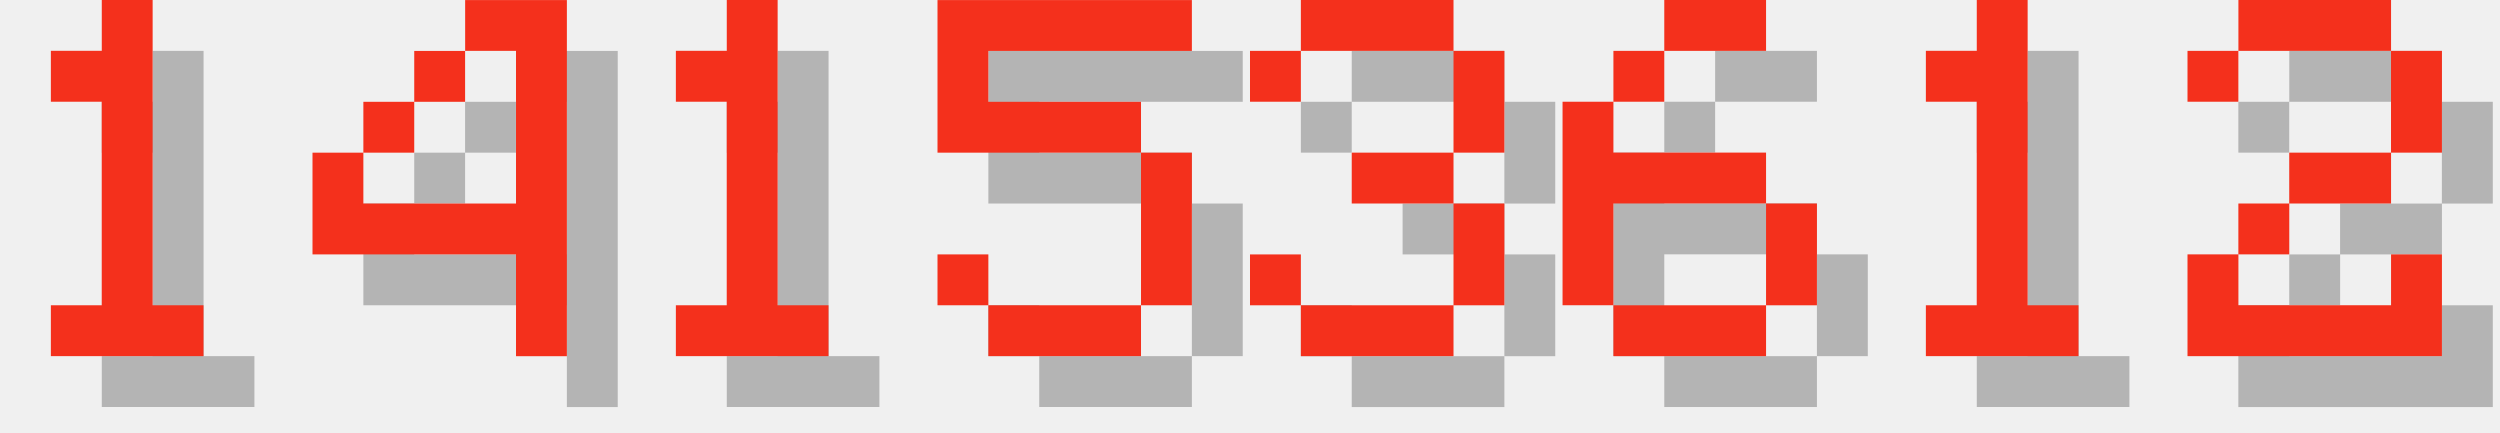
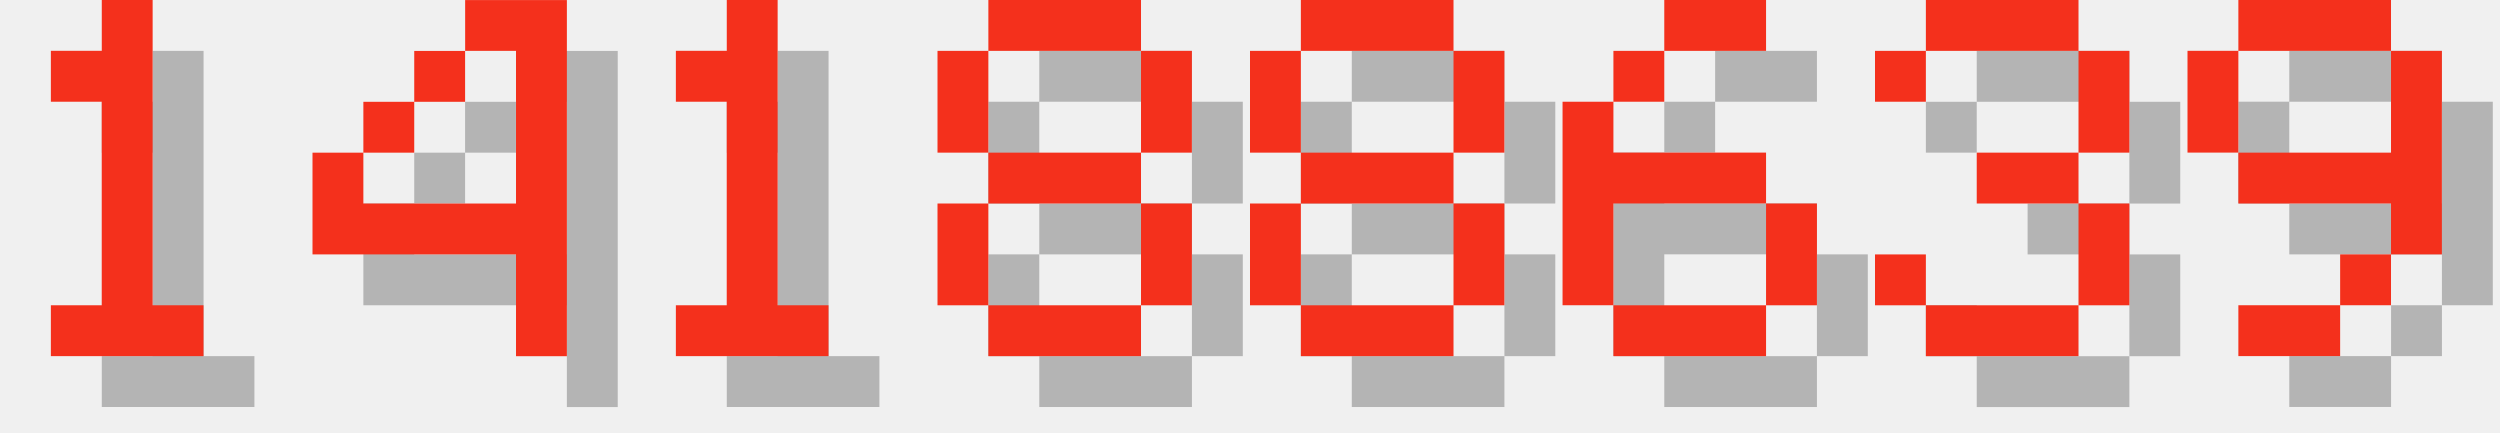
<svg xmlns="http://www.w3.org/2000/svg" version="1.1" width="208.0" height="36">
  <style>
        .text-foreground {
            fill: #F4301C;
        }
        .text-shadow {
            fill: #000000;
            fill-opacity: 0.25;
        }
    </style>
  <g class="digit" id="digit_1" transform="translate(0.0, 0), scale(4)">
    <path id="digit_1_shadow" class="text-shadow" d="m2.117 2.117v1.058h1.058v4.233h-1.058v1.058h3.175v-1.058h-1.058v-6.35h-1.058v1.058h-1.058z" fill-opacity=".5" style="paint-order:stroke fill markers" />
    <path id="digit_1_fg" class="text-foreground" d="m1.058 1.058v1.058h1.058v4.233h-1.058v1.058h3.175v-1.058h-1.058v-6.35h-1.058v1.058h-1.058z" fill="#fff" style="paint-order:stroke fill markers" />
  </g>
  <g class="digit" id="digit_4" transform="translate(26.0, 0), scale(4)">
    <path id="digit_4_shadow" class="text-shadow" d="m4.233 1.058v1.058h1.058v3.175h-3.175v-1.058h-1.058v2.117h4.233v2.117h1.058v-7.408h-2.117zm-2.117 3.175h1.058v-1.058h-1.058v1.058zm1.058-1.058h1.058v-1.058h-1.058v1.058z" fill-opacity=".5" style="paint-order:stroke fill markers" />
    <path id="digit_4_fg" class="text-foreground" d="m3.175 0v1.058h1.058v3.175h-3.175v-1.058h-1.058v2.117h4.233v2.117h1.058v-7.408h-2.117zm-2.117 3.175h1.058v-1.058h-1.058v1.058zm1.058-1.058h1.058v-1.058h-1.058v1.058z" fill="#fff" style="paint-order:stroke fill markers" />
  </g>
  <g class="digit" id="digit_1" transform="translate(52.0, 0), scale(4)">
    <path id="digit_1_shadow" class="text-shadow" d="m2.117 2.117v1.058h1.058v4.233h-1.058v1.058h3.175v-1.058h-1.058v-6.35h-1.058v1.058h-1.058z" fill-opacity=".5" style="paint-order:stroke fill markers" />
    <path id="digit_1_fg" class="text-foreground" d="m1.058 1.058v1.058h1.058v4.233h-1.058v1.058h3.175v-1.058h-1.058v-6.35h-1.058v1.058h-1.058z" fill="#fff" style="paint-order:stroke fill markers" />
  </g>
-   <g class="digit" id="digit_5" transform="translate(78.0, 0), scale(4)">
-     <path id="digit_5_shadow" class="text-shadow" d="m1.058 1.058v3.175h4.233v3.175h-3.175v-1.058h-1.058v1.058h1.058v1.058h3.175v-1.058h1.058v-3.175h-1.058v-1.058h-3.175v-1.058h4.233v-1.058h-5.292z" fill-opacity=".5" style="paint-order:stroke fill markers" />
-     <path id="digit_5_fg" class="text-foreground" d="m0 0v3.175h4.233v3.175h-3.175v-1.058h-1.058v1.058h1.058v1.058h3.175v-1.058h1.058v-3.175h-1.058v-1.058h-3.175v-1.058h4.233v-1.058h-5.292z" fill="#fff" style="paint-order:stroke fill markers" />
+   <g class="digit" id="digit_8" transform="translate(78.0, 0), scale(4)">
+     <path id="digit_8_shadow" class="text-shadow" d="m2.117 1.058v1.058h3.175v-1.058h-3.175zm3.175 1.058v2.117h1.058v-2.117h-1.058zm0 2.117h-3.175v1.058h3.175v-1.058zm0 1.058v2.117h1.058v-2.117h-1.058zm0 2.117h-3.175v1.058h3.175v-1.058zm-3.175 0v-2.117h-1.058v2.117h1.058zm0-3.175v-2.117h-1.058v2.117h1.058z" fill-opacity=".5" style="paint-order:stroke fill markers" />
+     <path id="digit_8_fg" class="text-foreground" d="m1.058 0v1.058h3.175v-1.058h-3.175zm3.175 1.058v2.117h1.058v-2.117h-1.058zm0 2.117h-3.175v1.058h3.175v-1.058zm0 1.058v2.117h1.058v-2.117h-1.058zm0 2.117h-3.175v1.058h3.175v-1.058zm-3.175 0v-2.117h-1.058v2.117h1.058zm0-3.175v-2.117h-1.058v2.117h1.058z" fill="#fff" style="paint-order:stroke fill markers" />
  </g>
-   <g class="digit" id="digit_3" transform="translate(104.0, 0), scale(4)">
-     <path id="digit_3_shadow" class="text-shadow" d="m1.058 2.117v1.058h1.058v-1.058h3.175v2.117h-2.117v1.058h2.117v2.117h-3.175v-1.058h-1.058v1.058h1.058v1.058h3.175v-1.058h1.058v-2.117h-1.058v-1.058h1.058v-2.117h-1.058v-1.058h-3.175v1.058h-1.058z" fill-opacity=".5" style="paint-order:stroke fill markers" />
-     <path id="digit_3_fg" class="text-foreground" d="m0 1.058v1.058h1.058v-1.058h3.175v2.117h-2.117v1.058h2.117v2.117h-3.175v-1.058h-1.058v1.058h1.058v1.058h3.175v-1.058h1.058v-2.117h-1.058v-1.058h1.058v-2.117h-1.058v-1.058h-3.175v1.058h-1.058z" fill="#fff" style="paint-order:stroke fill markers" />
+   <g class="digit" id="digit_8" transform="translate(104.0, 0), scale(4)">
+     <path id="digit_8_shadow" class="text-shadow" d="m2.117 1.058v1.058h3.175v-1.058h-3.175zm3.175 1.058v2.117h1.058v-2.117h-1.058zm0 2.117h-3.175v1.058h3.175v-1.058zm0 1.058v2.117h1.058v-2.117h-1.058zm0 2.117h-3.175v1.058h3.175v-1.058zm-3.175 0v-2.117h-1.058v2.117h1.058zm0-3.175v-2.117h-1.058v2.117h1.058z" fill-opacity=".5" style="paint-order:stroke fill markers" />
+     <path id="digit_8_fg" class="text-foreground" d="m1.058 0v1.058h3.175v-1.058h-3.175zm3.175 1.058v2.117h1.058v-2.117h-1.058zm0 2.117h-3.175v1.058h3.175v-1.058zm0 1.058v2.117h1.058v-2.117h-1.058zm0 2.117h-3.175v1.058h3.175v-1.058zm-3.175 0v-2.117h-1.058v2.117h1.058zm0-3.175v-2.117h-1.058v2.117h1.058z" fill="#fff" style="paint-order:stroke fill markers" />
  </g>
  <g class="digit" id="digit_6" transform="translate(130.0, 0), scale(4)">
    <path id="digit_6_shadow" class="text-shadow" d="m3.175 1.058v1.058h2.117v-1.058h-2.117zm0 1.058h-1.058v1.058h1.058v-1.058zm-1.058 1.058h-1.058v4.233h1.058v-2.117h3.175v-1.058h-3.175v-1.058zm3.175 2.117v2.117h1.058v-2.117h-1.058zm0 2.117h-3.175v1.058h3.175v-1.058z" fill-opacity=".5" style="paint-order:stroke fill markers" />
    <path id="digit_6_fg" class="text-foreground" d="m2.117 0v1.058h2.117v-1.058h-2.117zm0 1.058h-1.058v1.058h1.058v-1.058zm-1.058 1.058h-1.058v4.233h1.058v-2.117h3.175v-1.058h-3.175v-1.058zm3.175 2.117v2.117h1.058v-2.117h-1.058zm0 2.117h-3.175v1.058h3.175v-1.058z" fill="#fff" style="paint-order:stroke fill markers" />
  </g>
-   <g class="digit" id="digit_1" transform="translate(156.0, 0), scale(4)">
-     <path id="digit_1_shadow" class="text-shadow" d="m2.117 2.117v1.058h1.058v4.233h-1.058v1.058h3.175v-1.058h-1.058v-6.35h-1.058v1.058h-1.058z" fill-opacity=".5" style="paint-order:stroke fill markers" />
-     <path id="digit_1_fg" class="text-foreground" d="m1.058 1.058v1.058h1.058v4.233h-1.058v1.058h3.175v-1.058h-1.058v-6.35h-1.058v1.058h-1.058z" fill="#fff" style="paint-order:stroke fill markers" />
+   <g class="digit" id="digit_3" transform="translate(156.0, 0), scale(4)">
+     <path id="digit_3_shadow" class="text-shadow" d="m1.058 2.117v1.058h1.058v-1.058h3.175v2.117h-2.117v1.058h2.117v2.117h-3.175v-1.058h-1.058v1.058h1.058v1.058h3.175v-1.058h1.058v-2.117h-1.058v-1.058h1.058v-2.117h-1.058v-1.058h-3.175v1.058h-1.058z" fill-opacity=".5" style="paint-order:stroke fill markers" />
+     <path id="digit_3_fg" class="text-foreground" d="m0 1.058v1.058h1.058v-1.058h3.175v2.117h-2.117v1.058h2.117v2.117h-3.175v-1.058h-1.058v1.058h1.058v1.058h3.175v-1.058h1.058v-2.117h-1.058v-1.058h1.058v-2.117h-1.058v-1.058h-3.175v1.058h-1.058z" fill="#fff" style="paint-order:stroke fill markers" />
  </g>
-   <g class="digit" id="digit_2" transform="translate(182.0, 0), scale(4)">
-     <path id="digit_2_shadow" class="text-shadow" d="m1.058 2.117v1.058h1.058v-1.058h3.175v2.117h-2.117v1.058h-1.058v1.058h-1.058v2.117h5.292v-2.117h-1.058v1.058h-3.175v-1.058h1.058v-1.058h2.117v-1.058h1.058v-2.117h-1.058v-1.058h-3.175v1.058h-1.058z" fill-opacity=".5" style="paint-order:stroke fill markers" />
-     <path id="digit_2_fg" class="text-foreground" d="m0 1.058v1.058h1.058v-1.058h3.175v2.117h-2.117v1.058h-1.058v1.058h-1.058v2.117h5.292v-2.117h-1.058v1.058h-3.175v-1.058h1.058v-1.058h2.117v-1.058h1.058v-2.117h-1.058v-1.058h-3.175v1.058h-1.058z" fill="#fff" style="paint-order:stroke fill markers" />
+   <g class="digit" id="digit_9" transform="translate(182.0, 0), scale(4)">
+     <path id="digit_9_shadow" class="text-shadow" d="m2.117 1.058v1.058h3.175v-1.058h-3.175zm3.175 1.058v2.117h-3.175v1.058h3.175v1.058h1.058v-4.233h-1.058zm0 4.233h-1.058v1.058h1.058v-1.058zm-1.058 1.058h-2.117v1.058h2.117v-1.058zm-2.117-3.175v-2.117h-1.058v2.117h1.058z" fill-opacity=".5" style="paint-order:stroke fill markers" />
+     <path id="digit_9_fg" class="text-foreground" d="m1.058 0v1.058h3.175v-1.058h-3.175zm3.175 1.058v2.117h-3.175v1.058h3.175v1.058h1.058v-4.233h-1.058zm0 4.233h-1.058v1.058h1.058v-1.058zm-1.058 1.058h-2.117v1.058h2.117v-1.058zm-2.117-3.175v-2.117h-1.058v2.117h1.058z" fill="#fff" style="paint-order:stroke fill markers" />
  </g>
</svg>
